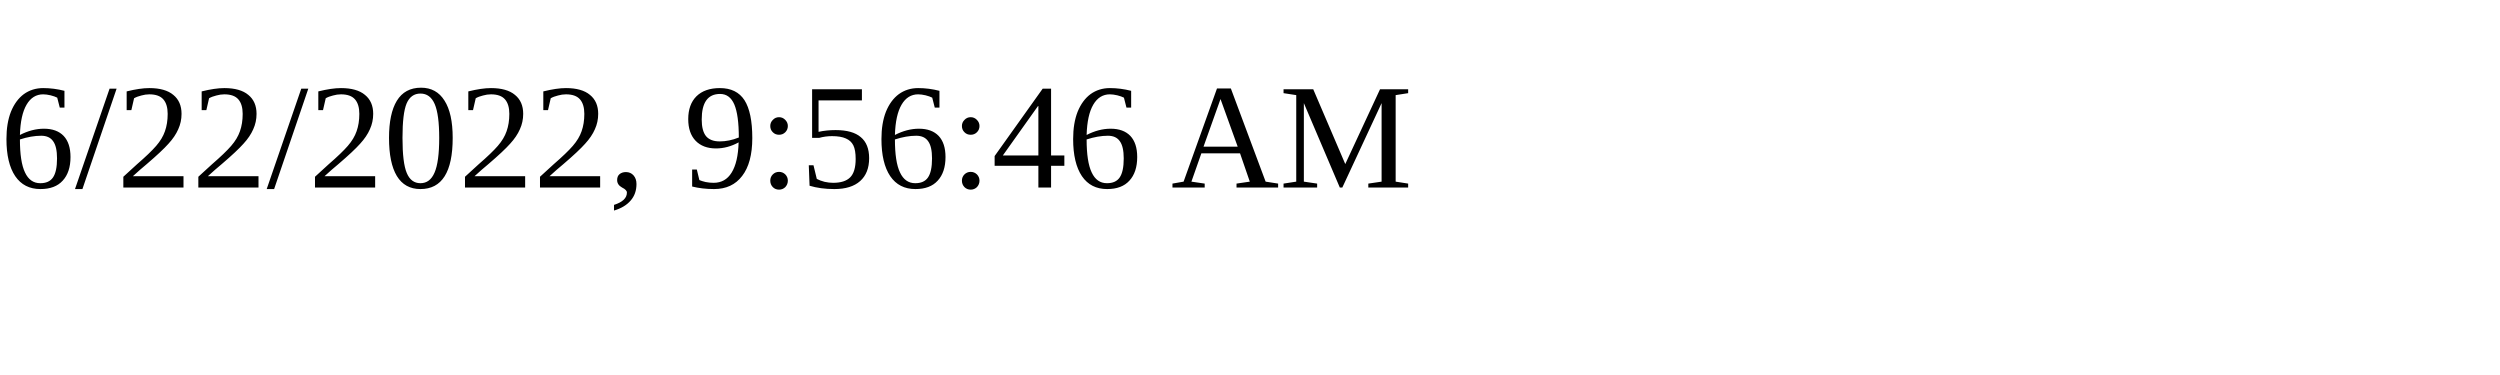
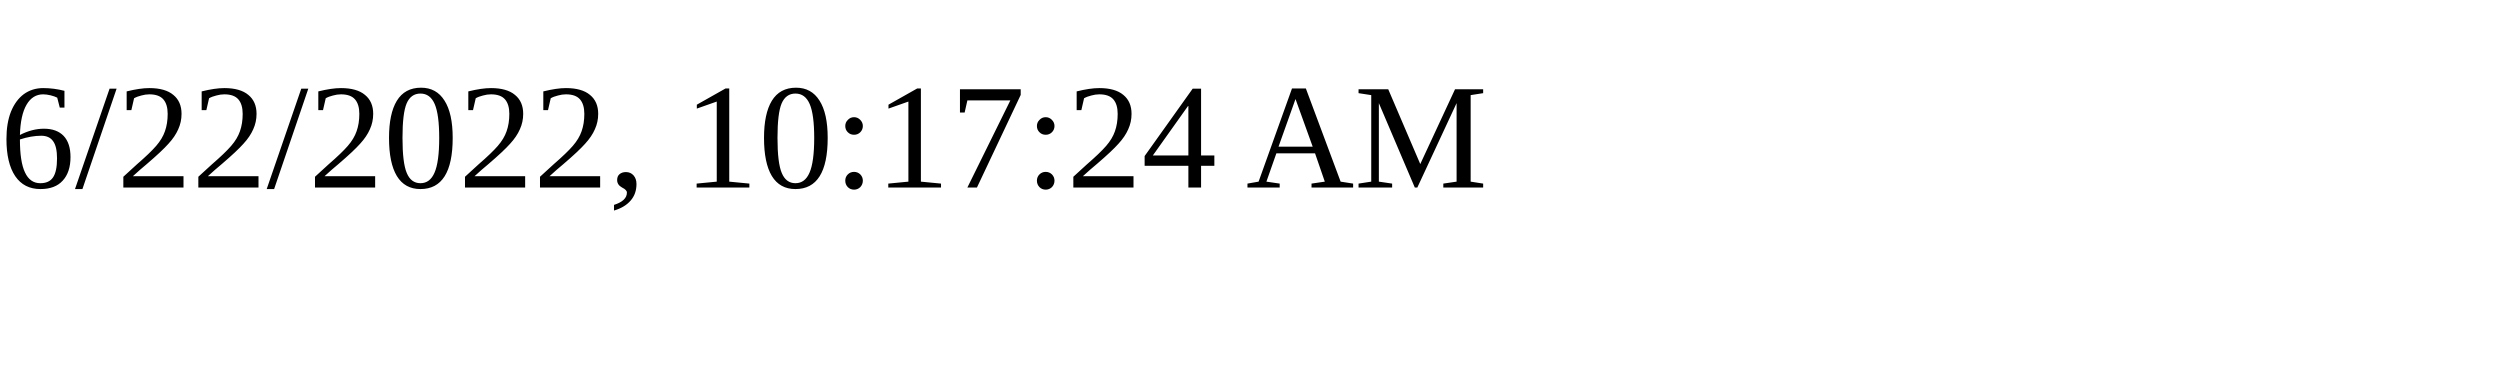
<svg xmlns="http://www.w3.org/2000/svg" height="30" width="200">
-   <text x="0" y="15">6/22/2022, 9:56:46 AM</text>
+   <text x="0" y="15">6/22/2022, 10:17:24 AM</text>
</svg>
